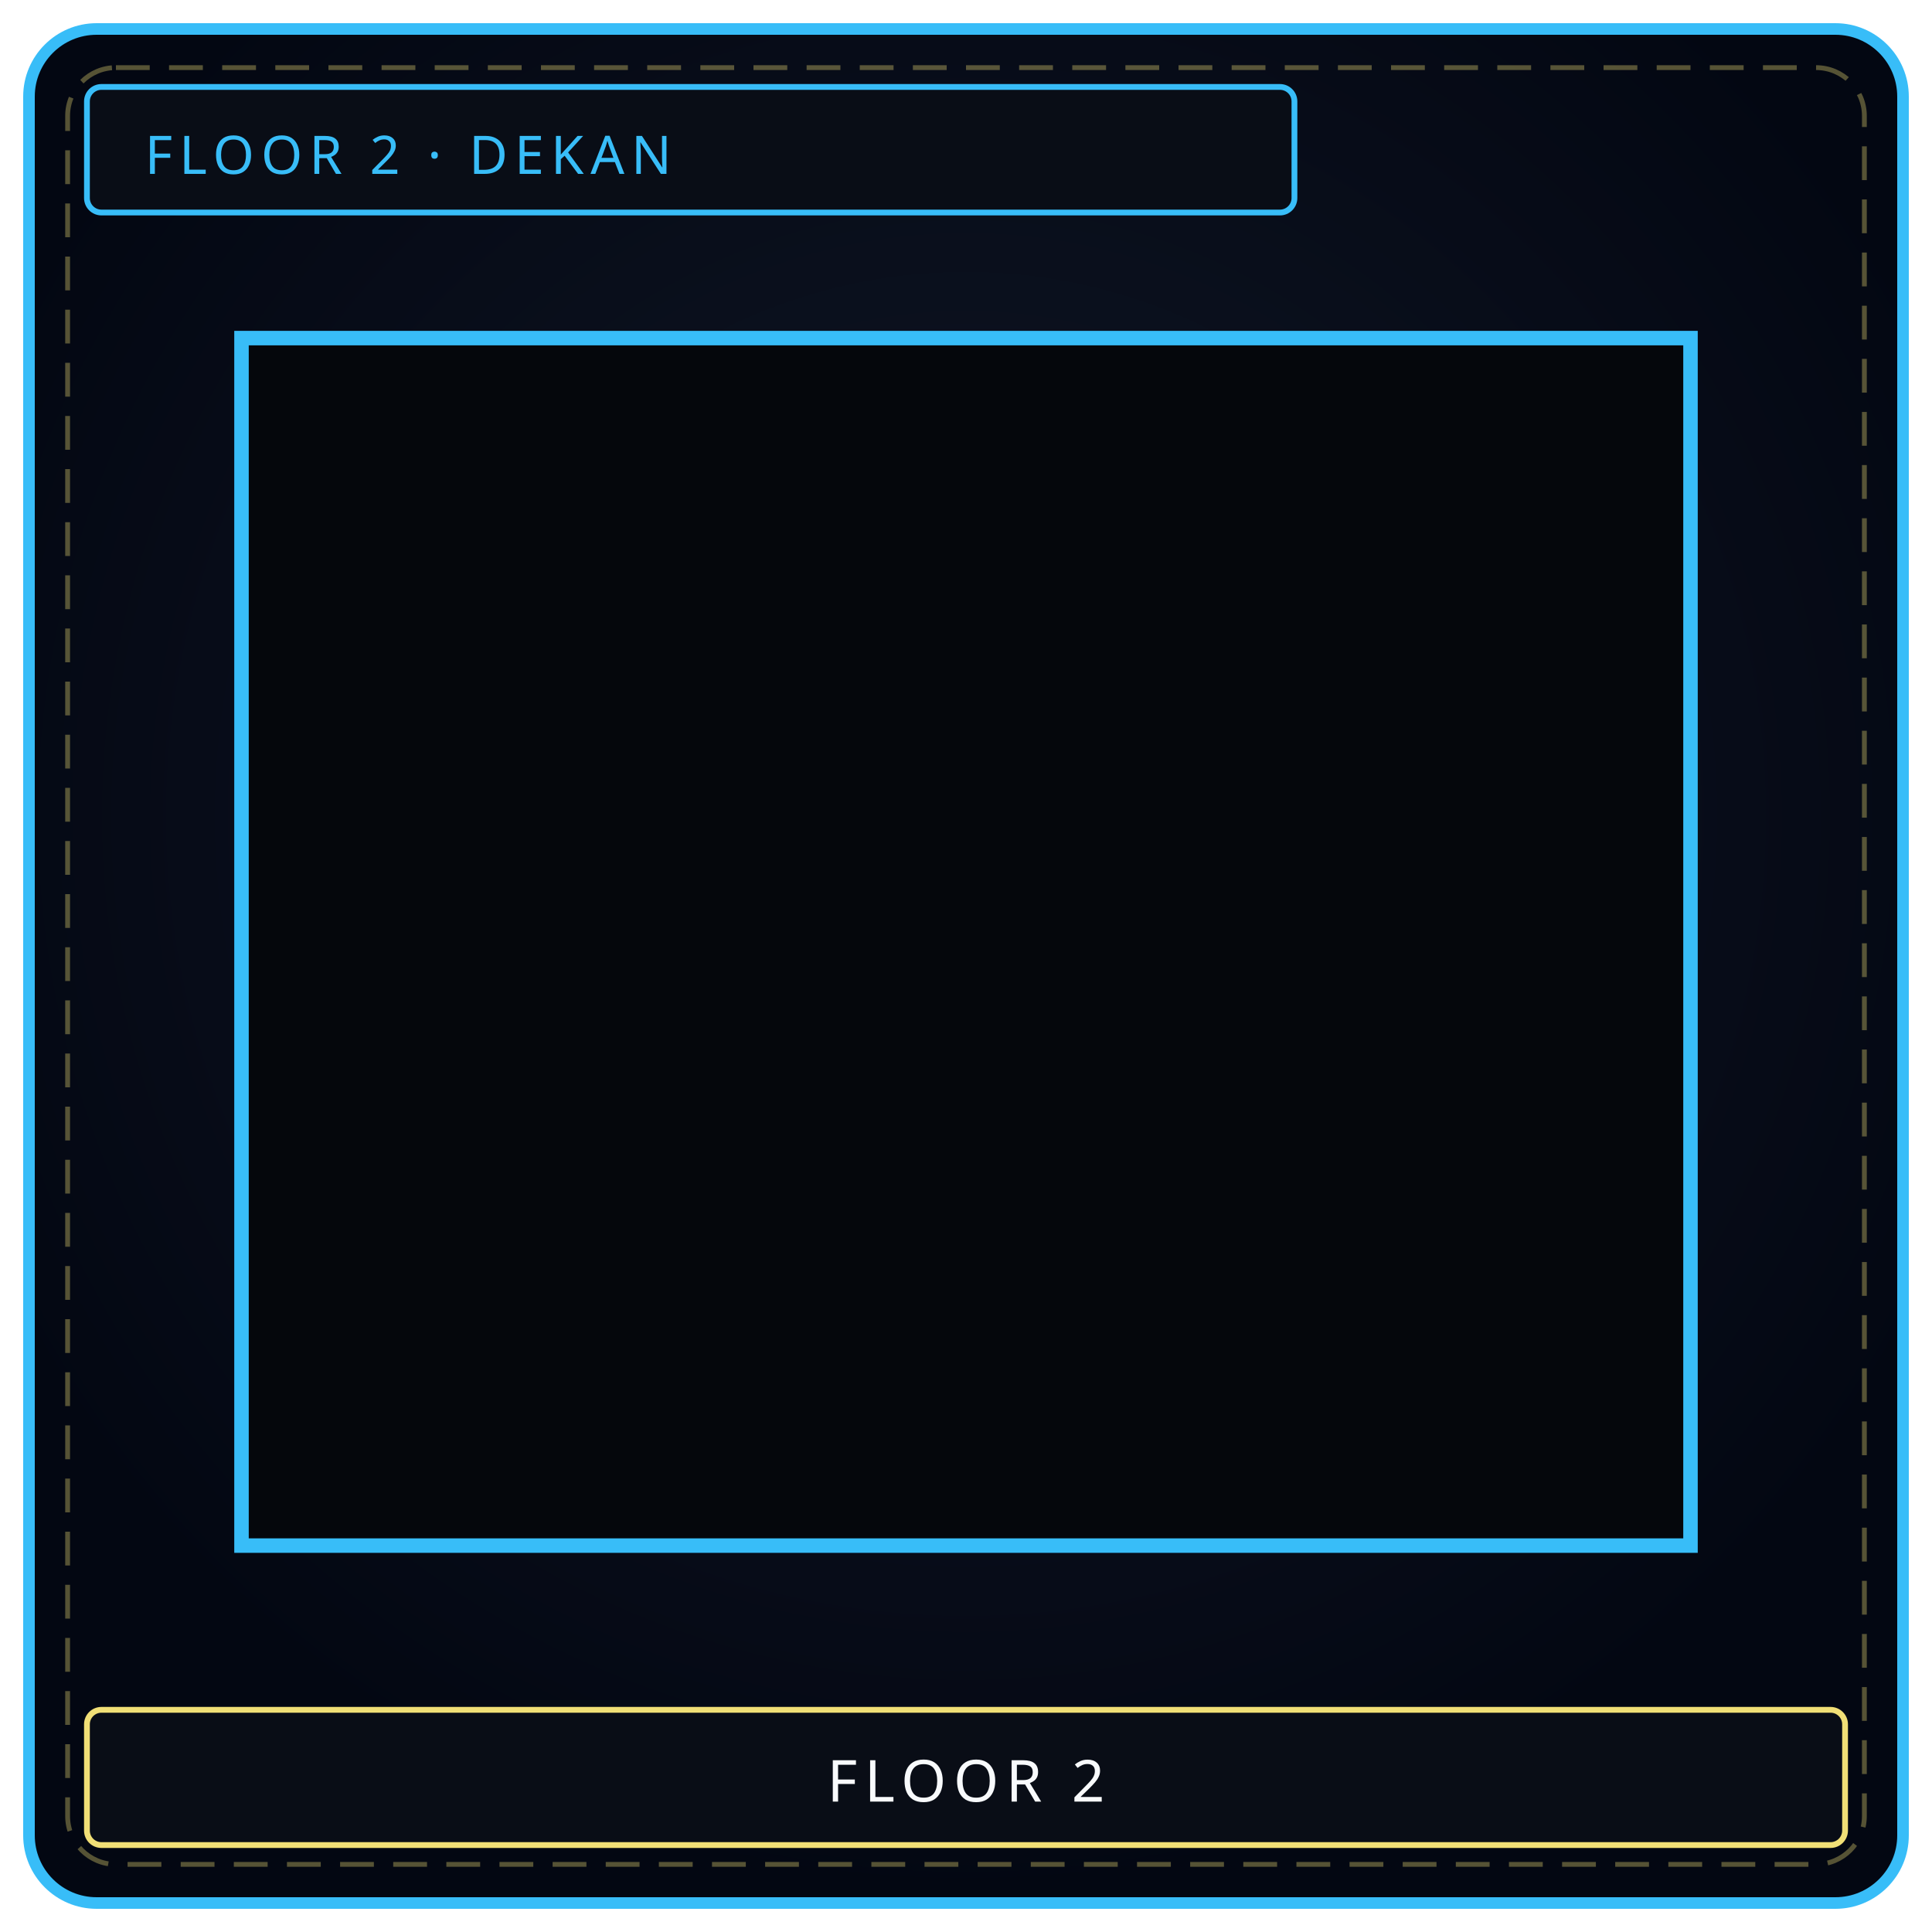
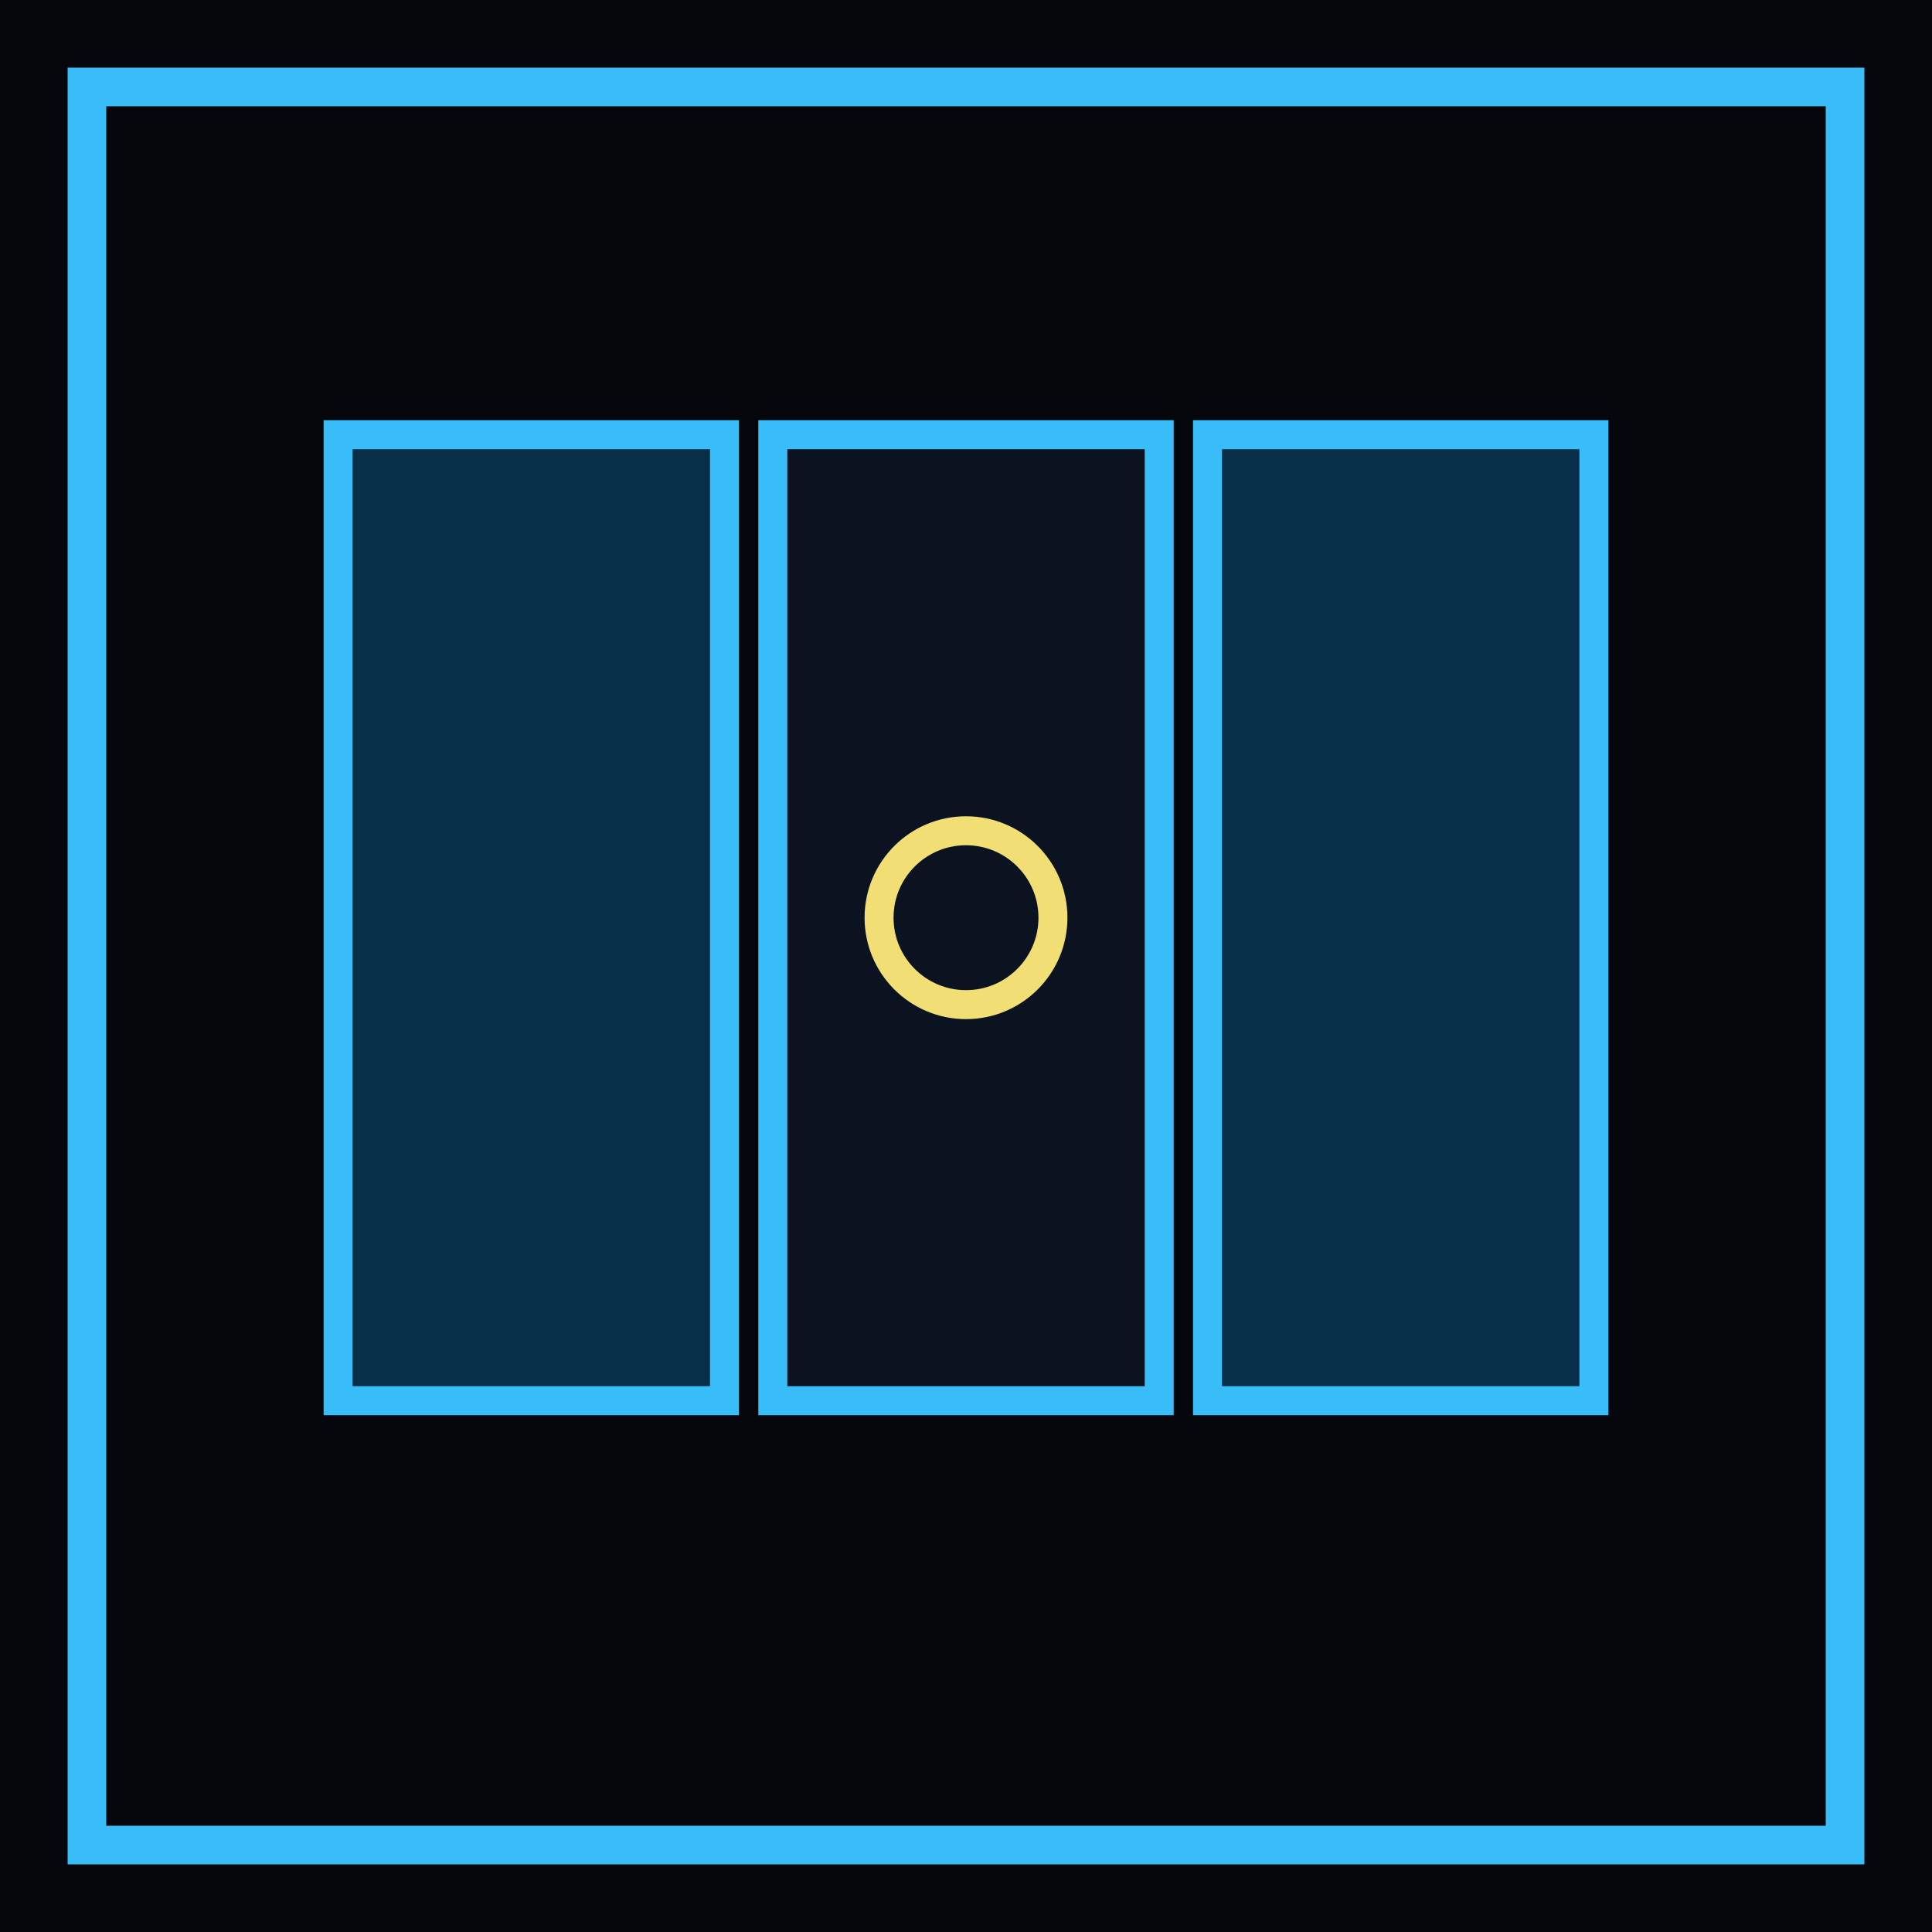
- <svg xmlns="http://www.w3.org/2000/svg" viewBox="0 0 400 400" width="100%" height="100%" role="img" aria-label="FLOOR 2">
-   <defs>
-     <radialGradient id="ibgf2i" cx="50%" cy="42%" r="58%">
-       <stop offset="0%" stop-color="#111827" />
-       <stop offset="100%" stop-color="#030712" />
-     </radialGradient>
-     <radialGradient id="iglf2i" cx="50%" cy="46%" r="42%">
-       <stop offset="0%" stop-color="#38bdf8" stop-opacity=".22" />
-       <stop offset="100%" stop-color="#000" stop-opacity="0" />
-     </radialGradient>
-   </defs>
-   <rect x="6" y="6" width="388" height="388" rx="14" fill="url(#ibgf2i)" stroke="#38bdf8" stroke-width="2.4" />
-   <rect x="14" y="14" width="372" height="372" rx="10" fill="none" stroke="#f1df76" stroke-width="1" stroke-dasharray="7 4" opacity=".35" />
-   <circle cx="200" cy="188" r="128" fill="url(#iglf2i)" />
-   <rect x="50" y="70" width="300" height="250" fill="#05070c" stroke="#38bdf8" stroke-width="3" />
-   <g transform="translate(20,40) scale(0.9)">
-     <rect x="560" y="70" width="280" height="120" fill="#0b1220" stroke="#38bdf8" stroke-width="4" />
-     <rect x="620" y="100" width="160" height="70" fill="#111" stroke="#7dd3fc" />
-     <path d="M700 70 V40" stroke="#38bdf8" stroke-width="6" />
-   </g>
-   <rect x="18" y="18" width="250" height="26" rx="3" fill="#090d16" stroke="#38bdf8" stroke-width="1.2" />
-   <text x="30" y="36" fill="#38bdf8" font-family="Impact, Arial Black, sans-serif" font-size="11" letter-spacing="1.4">FLOOR 2  ·  DEKAN</text>
-   <rect x="18" y="354" width="364" height="28" rx="3" fill="#090d16" stroke="#f1df76" stroke-width="1.2" />
-   <text x="200" y="373" text-anchor="middle" fill="#f8fafc" font-family="Impact, Arial Black, sans-serif" font-size="12" letter-spacing="1.5">FLOOR 2</text>
+ <svg xmlns="http://www.w3.org/2000/svg" viewBox="0 0 400 400" width="400" height="400" role="img">
+   <rect width="400" height="400" fill="#05070c" />
+   <rect x="18" y="18" width="364" height="364" fill="none" stroke="#38bdf8" stroke-width="8" />
+   <rect x="70" y="90" width="80" height="200" fill="#082f49" stroke="#38bdf8" stroke-width="6" />
+   <rect x="160" y="90" width="80" height="200" fill="#0b1220" stroke="#38bdf8" stroke-width="6" />
+   <rect x="250" y="90" width="80" height="200" fill="#082f49" stroke="#38bdf8" stroke-width="6" />
+   <circle cx="200" cy="190" r="18" fill="none" stroke="#f1df76" stroke-width="6" />
</svg>
